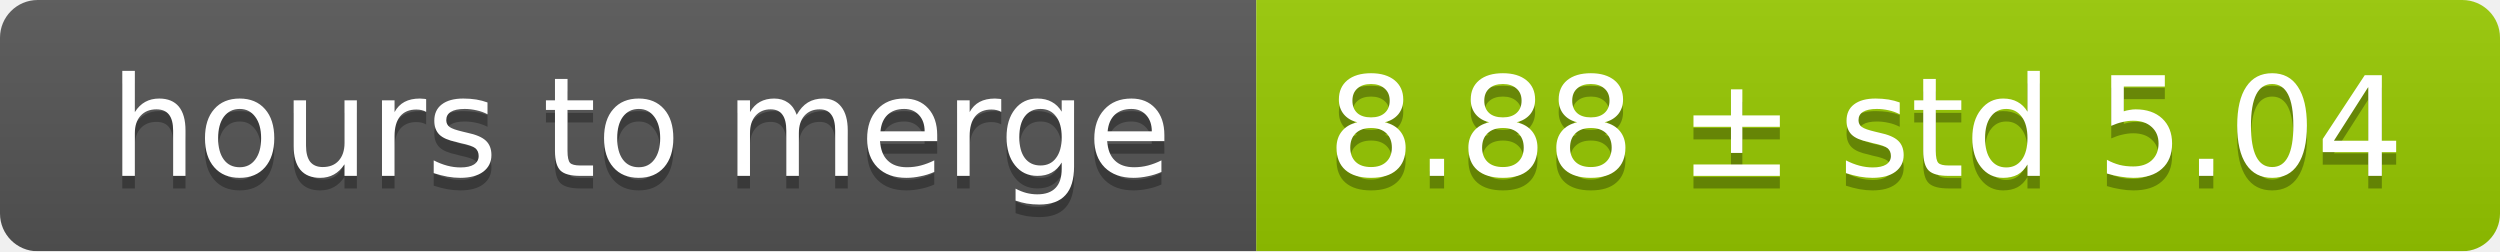
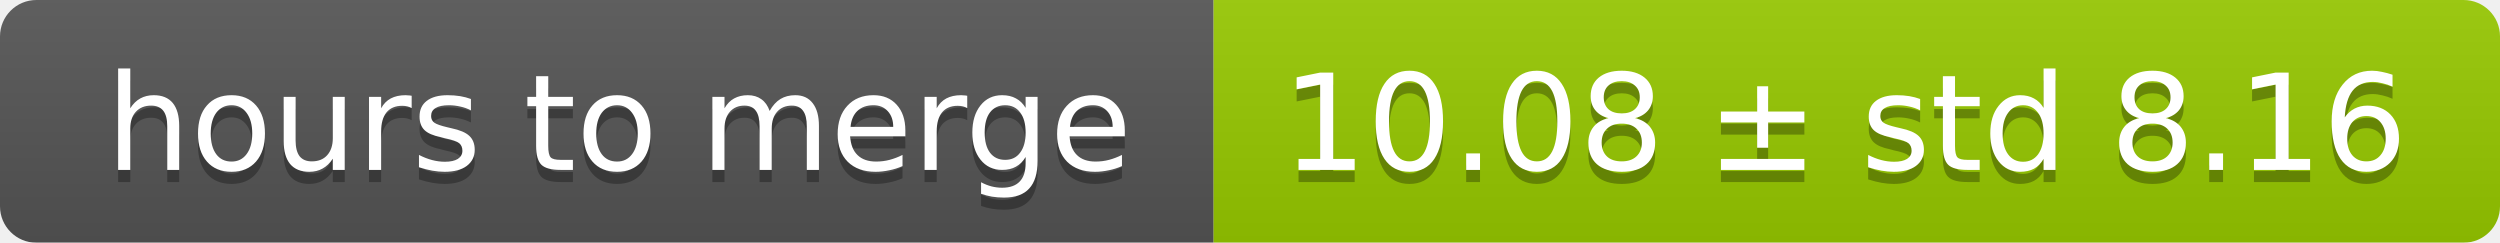
- <svg xmlns="http://www.w3.org/2000/svg" width="199" height="20">
+ <svg xmlns="http://www.w3.org/2000/svg" width="206" height="20">
  <linearGradient id="smooth" x2="0" y2="100%">
    <stop offset="0" stop-color="#bbb" stop-opacity=".1" />
    <stop offset="1" stop-opacity=".1" />
  </linearGradient>
  <mask id="round">
-     <rect width="199" height="20" rx="3" fill="#fff" />
+     <rect width="206" height="20" rx="3" fill="#fff" />
  </mask>
  <g mask="url(#round)">
    <rect width="100" height="20" fill="#555" />
-     <rect x="100" width="99" height="20" fill="#97ca00" />
-     <rect width="199" height="20" fill="url(#smooth)" />
+     <rect x="100" width="106" height="20" fill="#97ca00" />
+     <rect width="206" height="20" fill="url(#smooth)" />
  </g>
  <g fill="#fff" text-anchor="middle" font-family="DejaVu Sans,Verdana,Geneva,sans-serif" font-size="11">
    <text x="51" y="15" fill="#010101" fill-opacity=".3">hours to merge</text>
    <text x="51" y="14">hours to merge</text>
-     <text x="148.5" y="15" fill="#010101" fill-opacity=".3">8.88 ± std 5.04</text>
-     <text x="148.5" y="14">8.88 ± std 5.04</text>
+     <text x="152" y="15" fill="#010101" fill-opacity=".3">10.08 ± std 8.16</text>
+     <text x="152" y="14">10.08 ± std 8.16</text>
  </g>
</svg>
